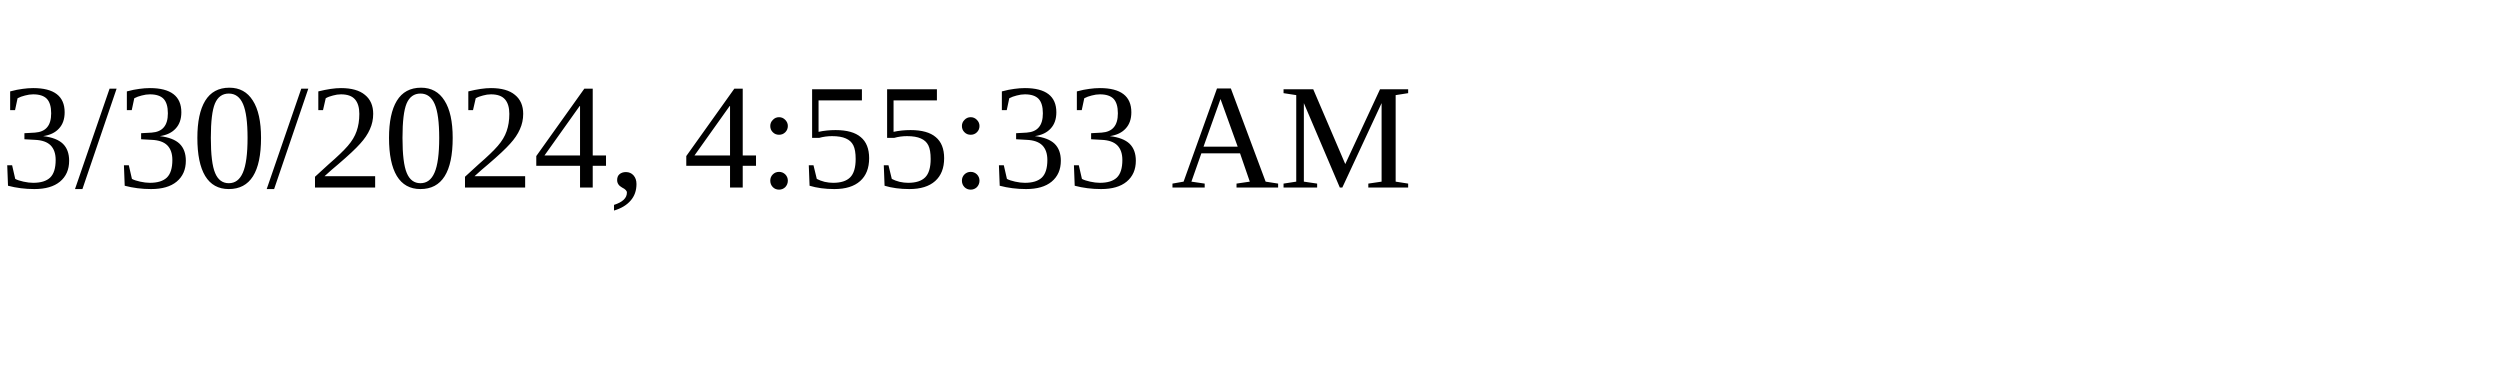
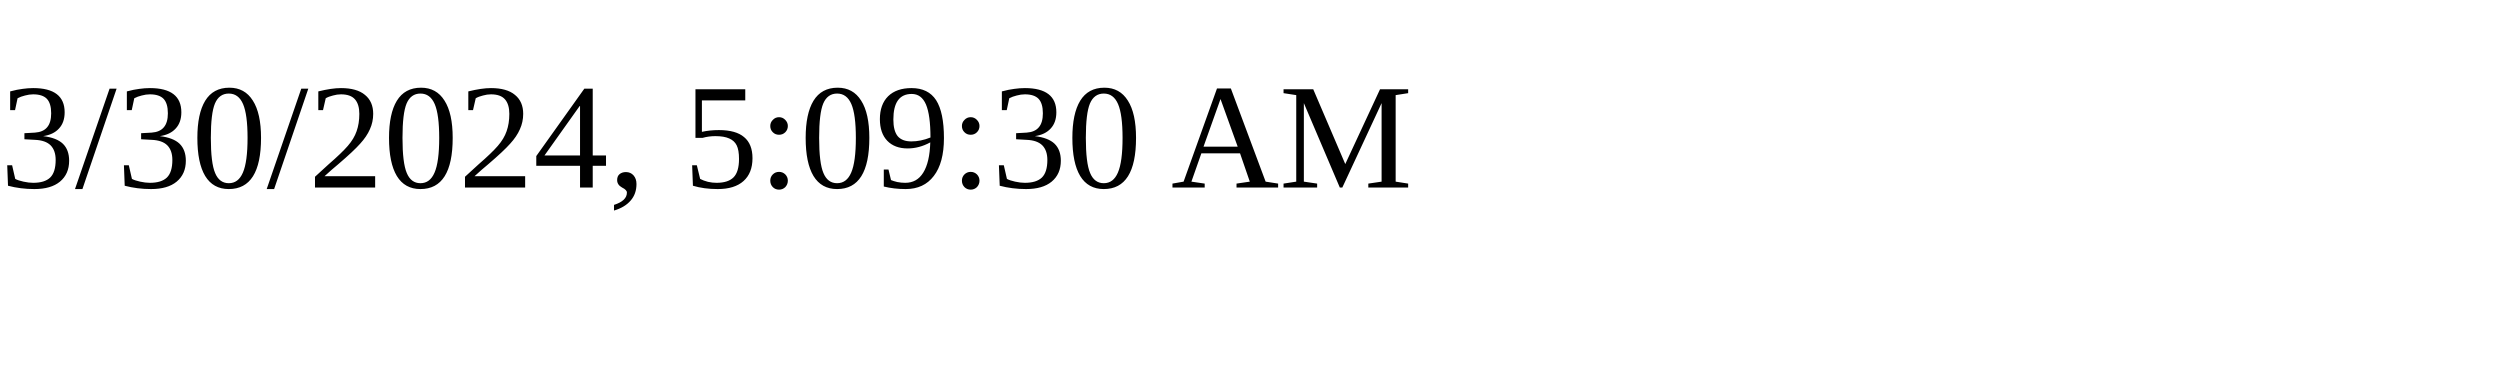
<svg xmlns="http://www.w3.org/2000/svg" height="30" width="200">
-   <text x="0" y="15">3/30/2024, 4:55:33 AM</text>
+   <text x="0" y="15">3/30/2024, 5:09:30 AM</text>
</svg>
